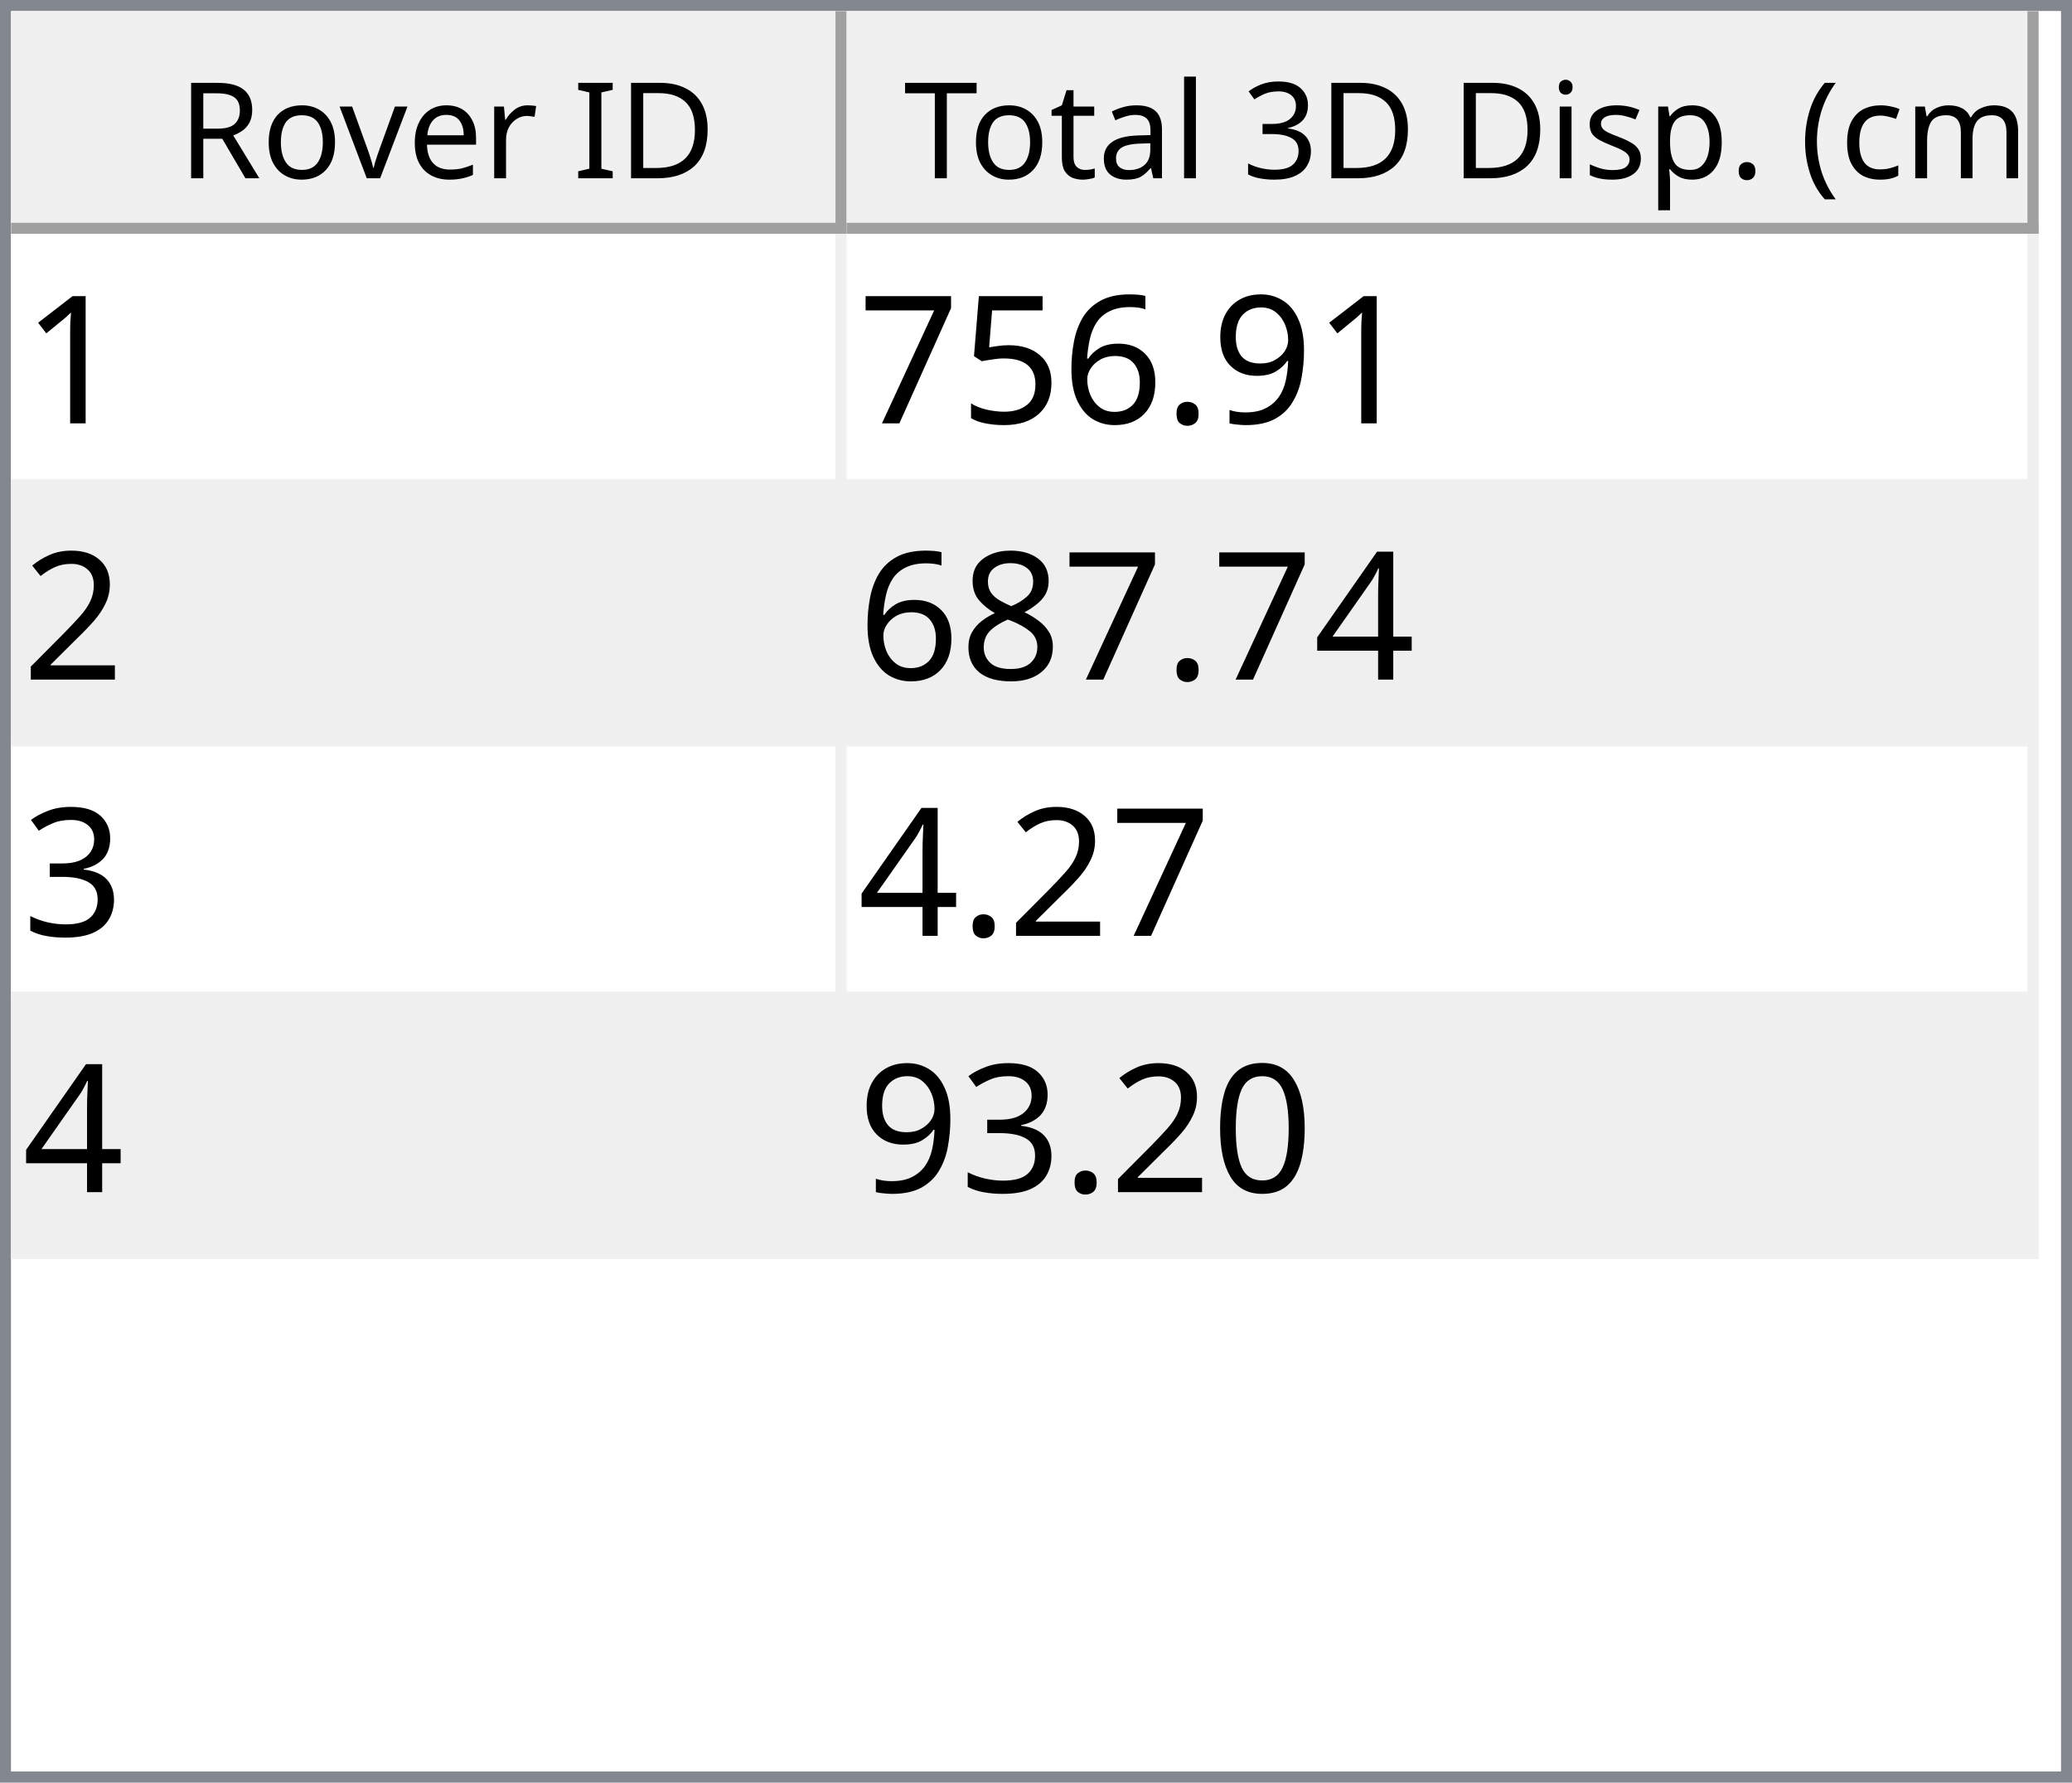
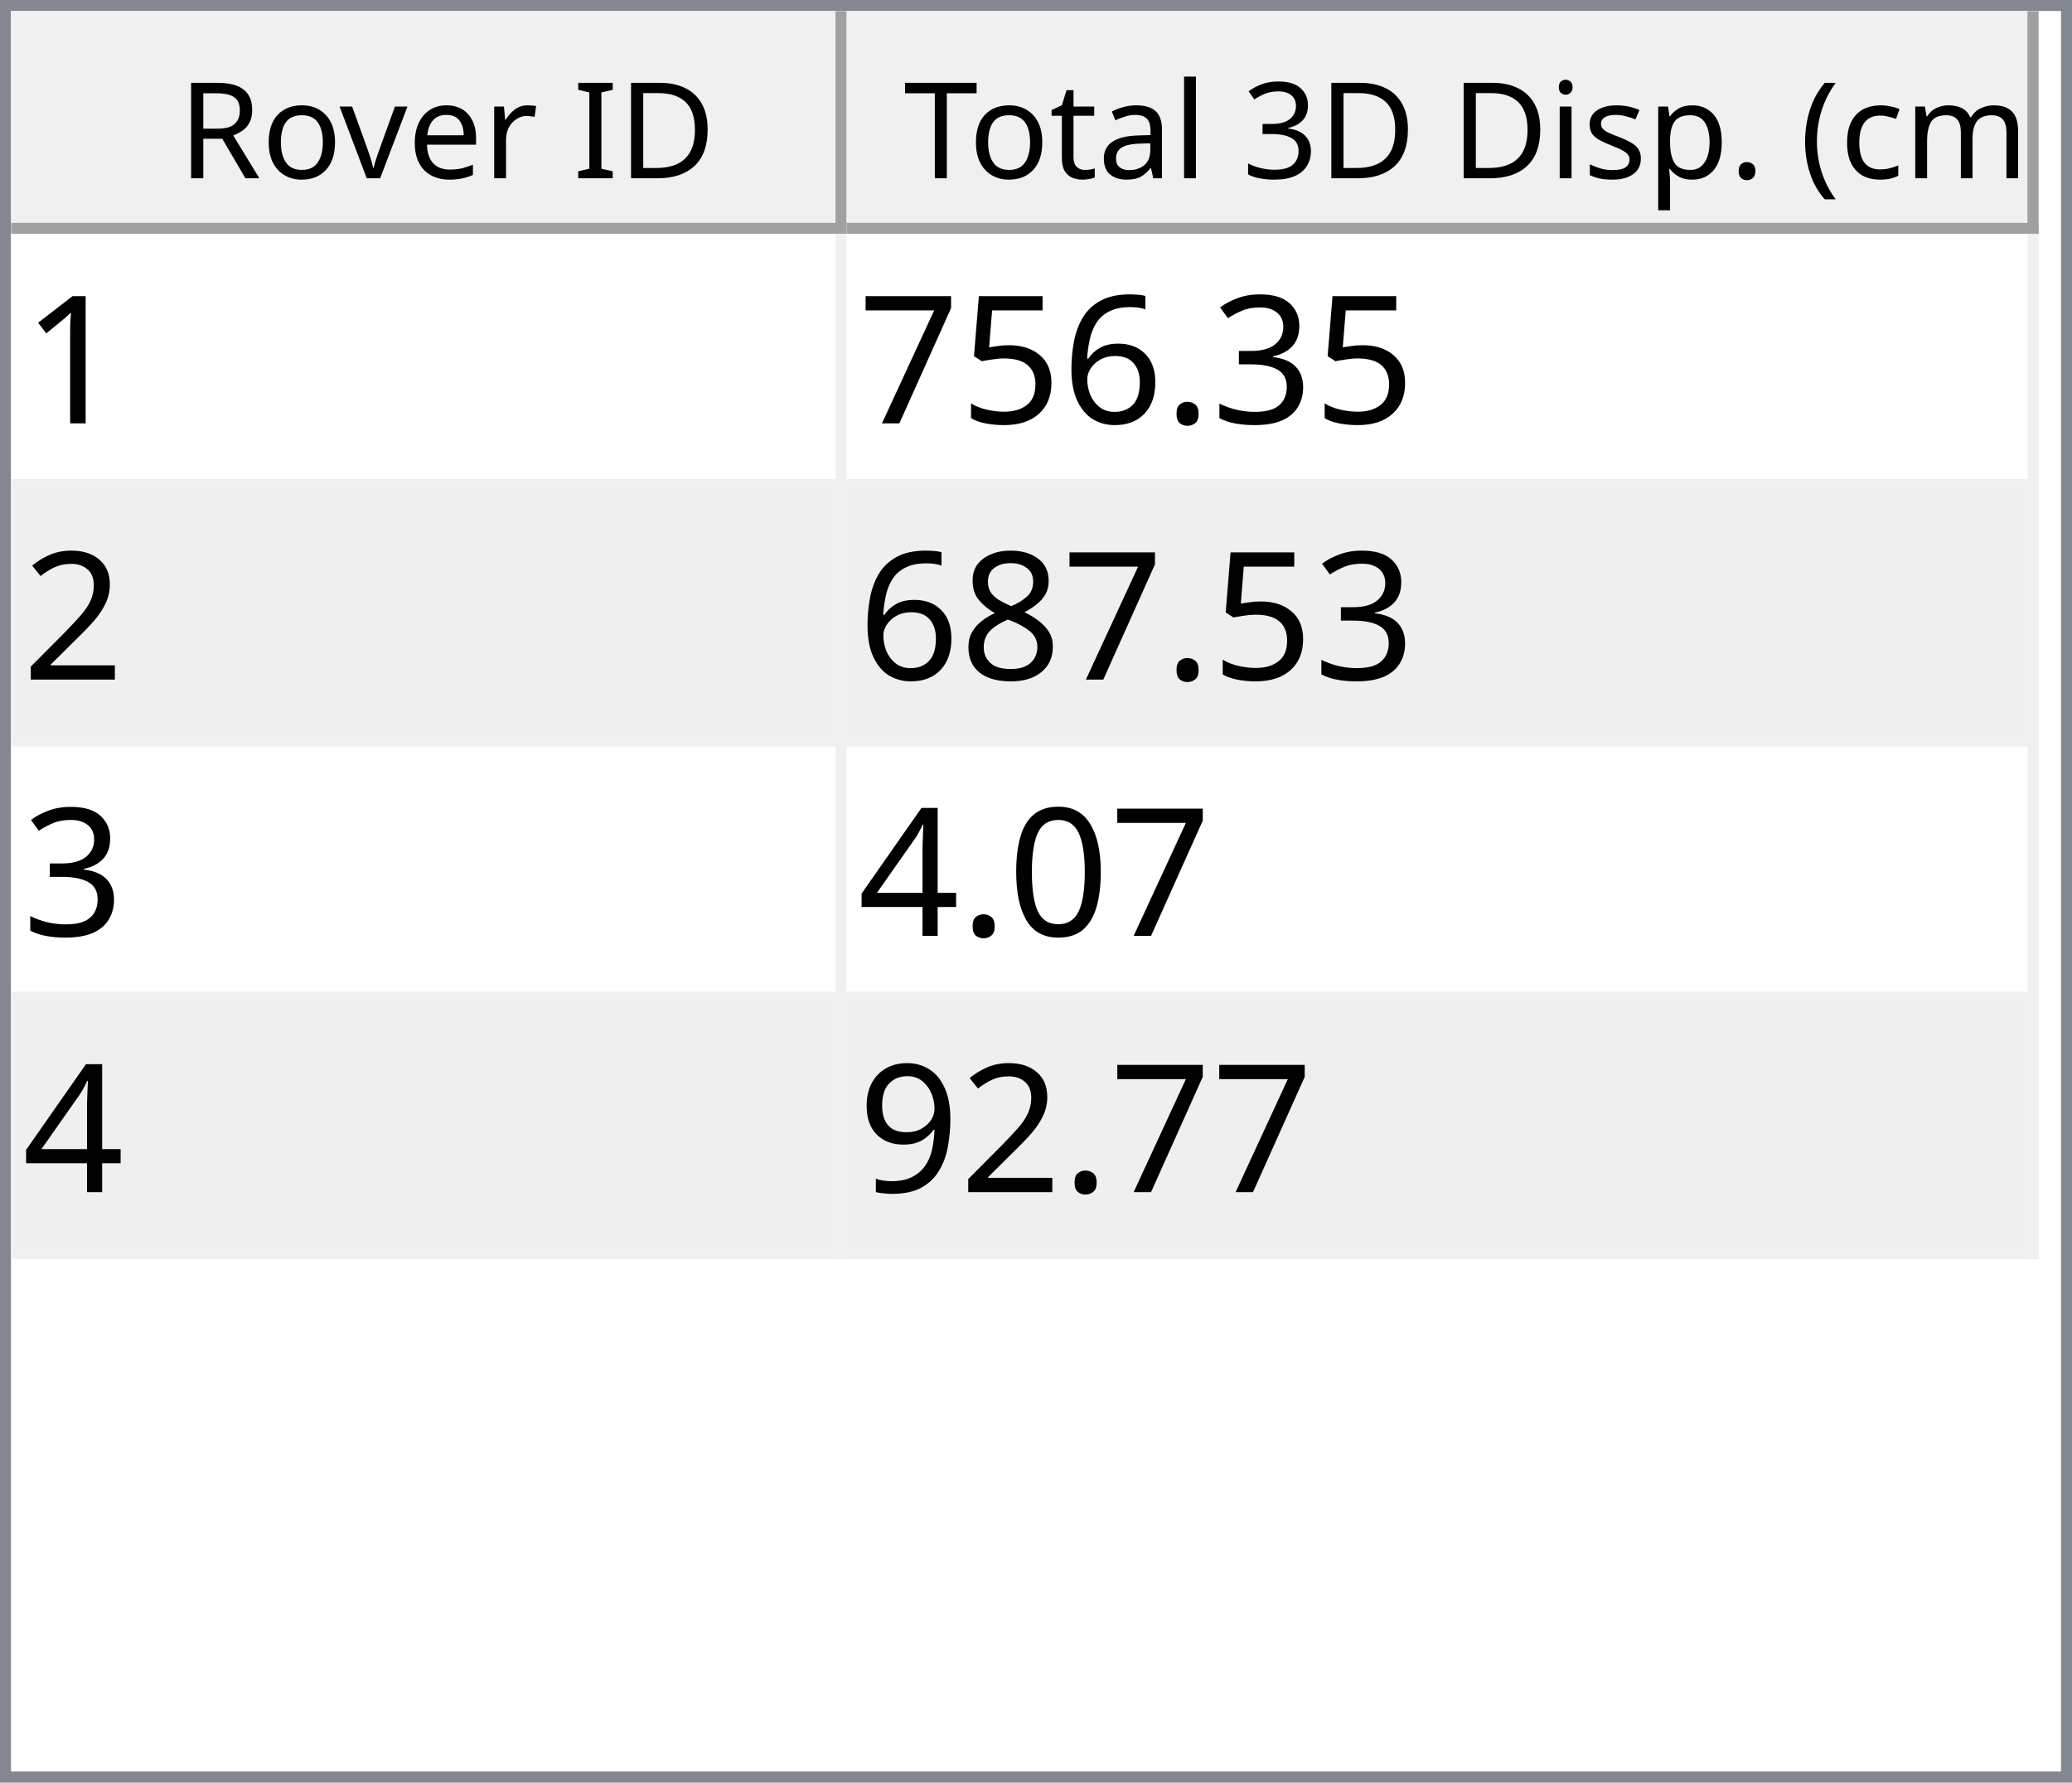
<svg xmlns="http://www.w3.org/2000/svg" style="fill-opacity:1; color-rendering:auto; color-interpolation:auto; text-rendering:auto; stroke:black; stroke-linecap:square; stroke-miterlimit:10; shape-rendering:auto; stroke-opacity:1; fill:black; stroke-dasharray:none; font-weight:normal; stroke-width:1; font-family:'Dialog'; font-style:normal; stroke-linejoin:miter; font-size:12px; stroke-dashoffset:0; image-rendering:auto;" width="186" height="160">
  <defs id="genericDefs" />
  <g>
    <defs id="defs1">
      <clipPath clipPathUnits="userSpaceOnUse" id="clipPath1">
        <path d="M0 0 L186 0 L186 160 L0 160 L0 0 Z" />
      </clipPath>
      <clipPath clipPathUnits="userSpaceOnUse" id="clipPath2">
        <path d="M0 0 L0 160 L186 160 L186 0 Z" />
      </clipPath>
      <clipPath clipPathUnits="userSpaceOnUse" id="clipPath3">
        <path d="M0 0 L0 20 L184 20 L184 0 Z" />
      </clipPath>
      <clipPath clipPathUnits="userSpaceOnUse" id="clipPath4">
        <path d="M0 0 L0 20 L75 20 L75 0 Z" />
      </clipPath>
      <clipPath clipPathUnits="userSpaceOnUse" id="clipPath5">
        <path d="M1 1 L1 19 L74 19 L74 1 Z" />
      </clipPath>
      <clipPath clipPathUnits="userSpaceOnUse" id="clipPath6">
        <path d="M0 0 L0 18 L73 18 L73 0 Z" />
      </clipPath>
      <clipPath clipPathUnits="userSpaceOnUse" id="clipPath7">
        <path d="M-0.5 -0.5 L-0.5 19.5 L74.5 19.5 L74.5 -0.5 Z" />
      </clipPath>
      <clipPath clipPathUnits="userSpaceOnUse" id="clipPath8">
        <path d="M0 0 L0 20 L107 20 L107 0 Z" />
      </clipPath>
      <clipPath clipPathUnits="userSpaceOnUse" id="clipPath9">
        <path d="M1 1 L1 19 L106 19 L106 1 Z" />
      </clipPath>
      <clipPath clipPathUnits="userSpaceOnUse" id="clipPath10">
        <path d="M0 0 L0 18 L105 18 L105 0 Z" />
      </clipPath>
      <clipPath clipPathUnits="userSpaceOnUse" id="clipPath11">
        <path d="M-0.5 -0.5 L-0.5 19.5 L106.5 19.5 L106.5 -0.5 Z" />
      </clipPath>
      <clipPath clipPathUnits="userSpaceOnUse" id="clipPath12">
        <path d="M0 0 L0 138 L184 138 L184 0 Z" />
      </clipPath>
      <clipPath clipPathUnits="userSpaceOnUse" id="clipPath13">
        <path d="M0 0 L0 92 L182 92 L182 0 Z" />
      </clipPath>
      <clipPath clipPathUnits="userSpaceOnUse" id="clipPath14">
        <path d="M-0.5 -0.5 L-0.5 91.5 L181.5 91.5 L181.5 -0.5 Z" />
      </clipPath>
      <clipPath clipPathUnits="userSpaceOnUse" id="clipPath15">
        <path d="M0 0 L0 22 L74 22 L74 0 Z" />
      </clipPath>
      <clipPath clipPathUnits="userSpaceOnUse" id="clipPath16">
        <path d="M0 0 L0 22 L106 22 L106 0 Z" />
      </clipPath>
      <font horiz-adv-x="64.551" id="font1">
        <font-face ascent="107.91" descent="25.098" units-per-em="100" style="font-style:normal; font-family:Segoe UI; font-weight:normal;" />
        <missing-glyph horiz-adv-x="64.551" d="M8.109 0 L8.109 68.266 L56.453 68.266 L56.453 0 L8.109 0 ZM15.328 7.234 L49.219 7.234 L49.219 61.031 L15.328 61.031 L15.328 7.234 Z" />
        <glyph unicode="D" horiz-adv-x="70.117" d="M9.188 0 L9.188 70.016 L28.516 70.016 Q65.531 70.016 65.531 35.891 Q65.531 19.672 55.25 9.836 Q44.969 0 27.734 0 L9.188 0 ZM17.391 62.594 L17.391 7.422 L27.828 7.422 Q41.609 7.422 49.273 14.797 Q56.938 22.172 56.938 35.688 Q56.938 62.594 28.328 62.594 L17.391 62.594 Z" />
        <glyph unicode="I" horiz-adv-x="26.611" d="M17.391 0 L9.188 0 L9.188 70.016 L17.391 70.016 L17.391 0 Z" />
        <glyph unicode=" " horiz-adv-x="27.393" d="" />
        <glyph unicode="r" horiz-adv-x="34.766" d="M34.188 41.891 Q32.078 43.5 28.125 43.5 Q23 43.5 19.555 38.672 Q16.109 33.844 16.109 25.484 L16.109 0 L8.109 0 L8.109 50 L16.109 50 L16.109 39.703 L16.312 39.703 Q18.016 44.969 21.531 47.922 Q25.047 50.875 29.391 50.875 Q32.516 50.875 34.188 50.203 L34.188 41.891 Z" />
        <glyph unicode="e" horiz-adv-x="52.295" d="M48.297 23 L12.984 23 Q13.188 14.656 17.484 10.109 Q21.781 5.562 29.297 5.562 Q37.75 5.562 44.828 11.141 L44.828 3.609 Q38.234 -1.172 27.391 -1.172 Q16.797 -1.172 10.742 5.641 Q4.688 12.453 4.688 24.812 Q4.688 36.469 11.305 43.82 Q17.922 51.172 27.734 51.172 Q37.547 51.172 42.922 44.828 Q48.297 38.484 48.297 27.203 L48.297 23 ZM40.094 29.781 Q40.047 36.719 36.75 40.578 Q33.453 44.438 27.594 44.438 Q21.922 44.438 17.969 40.383 Q14.016 36.328 13.094 29.781 L40.094 29.781 Z" />
        <glyph unicode="v" horiz-adv-x="47.9" d="M47.406 50 L27.484 0 L19.625 0 L0.688 50 L9.469 50 L22.172 13.672 Q23.578 9.672 23.922 6.688 L24.125 6.688 Q24.609 10.453 25.688 13.484 L38.969 50 L47.406 50 Z" />
        <glyph unicode="o" horiz-adv-x="58.594" d="M29 -1.172 Q17.922 -1.172 11.305 5.836 Q4.688 12.844 4.688 24.422 Q4.688 37.016 11.57 44.094 Q18.453 51.172 30.172 51.172 Q41.359 51.172 47.633 44.289 Q53.906 37.406 53.906 25.203 Q53.906 13.234 47.141 6.031 Q40.375 -1.172 29 -1.172 ZM29.594 44.438 Q21.875 44.438 17.383 39.188 Q12.891 33.938 12.891 24.703 Q12.891 15.828 17.43 10.695 Q21.969 5.562 29.594 5.562 Q37.359 5.562 41.531 10.594 Q45.703 15.625 45.703 24.906 Q45.703 34.281 41.531 39.359 Q37.359 44.438 29.594 44.438 Z" />
        <glyph unicode="R" horiz-adv-x="59.814" d="M59.375 0 L49.609 0 L37.891 19.625 Q36.281 22.359 34.766 24.289 Q33.25 26.219 31.664 27.438 Q30.078 28.656 28.25 29.219 Q26.422 29.781 24.125 29.781 L17.391 29.781 L17.391 0 L9.188 0 L9.188 70.016 L30.078 70.016 Q34.672 70.016 38.555 68.867 Q42.438 67.719 45.289 65.375 Q48.141 63.031 49.758 59.547 Q51.375 56.062 51.375 51.375 Q51.375 47.703 50.273 44.656 Q49.172 41.609 47.148 39.211 Q45.125 36.812 42.266 35.133 Q39.406 33.453 35.844 32.516 L35.844 32.328 Q37.594 31.547 38.891 30.547 Q40.188 29.547 41.359 28.18 Q42.531 26.812 43.68 25.078 Q44.828 23.344 46.234 21.047 L59.375 0 ZM17.391 62.594 L17.391 37.203 L28.516 37.203 Q31.594 37.203 34.203 38.133 Q36.812 39.062 38.719 40.797 Q40.625 42.531 41.703 45.047 Q42.781 47.562 42.781 50.688 Q42.781 56.297 39.141 59.445 Q35.5 62.594 28.609 62.594 L17.391 62.594 Z" />
        <glyph unicode=")" horiz-adv-x="30.176" d="M8.297 -15.922 L1.172 -15.922 Q16.406 2.344 16.406 26.812 Q16.406 51.469 1.078 70.016 L8.297 70.016 Q23.531 52.156 23.531 26.703 Q23.531 1.375 8.297 -15.922 Z" />
        <glyph unicode="m" horiz-adv-x="86.133" d="M79.109 0 L71.094 0 L71.094 28.719 Q71.094 37.016 68.531 40.727 Q65.969 44.438 59.906 44.438 Q54.781 44.438 51.195 39.75 Q47.609 35.062 47.609 28.516 L47.609 0 L39.594 0 L39.594 29.688 Q39.594 44.438 28.219 44.438 Q22.953 44.438 19.531 40.016 Q16.109 35.594 16.109 28.516 L16.109 0 L8.109 0 L8.109 50 L16.109 50 L16.109 42.094 L16.312 42.094 Q21.625 51.172 31.844 51.172 Q36.969 51.172 40.773 48.312 Q44.578 45.453 46 40.828 Q51.562 51.172 62.594 51.172 Q79.109 51.172 79.109 30.812 L79.109 0 Z" />
        <glyph unicode="c" horiz-adv-x="46.191" d="M42.188 2.297 Q36.422 -1.172 28.516 -1.172 Q17.828 -1.172 11.258 5.789 Q4.688 12.75 4.688 23.828 Q4.688 36.188 11.766 43.68 Q18.844 51.172 30.672 51.172 Q37.25 51.172 42.281 48.734 L42.281 40.531 Q36.719 44.438 30.375 44.438 Q22.703 44.438 17.797 38.945 Q12.891 33.453 12.891 24.516 Q12.891 15.719 17.508 10.641 Q22.125 5.562 29.891 5.562 Q36.422 5.562 42.188 9.906 L42.188 2.297 Z" />
        <glyph unicode="(" horiz-adv-x="30.176" d="M29.109 -15.922 L21.969 -15.922 Q6.844 1.375 6.844 26.703 Q6.844 52.156 21.969 70.016 L29.203 70.016 Q13.875 51.469 13.875 26.812 Q13.875 2.344 29.109 -15.922 Z" />
        <glyph unicode="." horiz-adv-x="21.68" d="M10.891 -1.078 Q8.641 -1.078 7.055 0.539 Q5.469 2.156 5.469 4.391 Q5.469 6.641 7.055 8.273 Q8.641 9.906 10.891 9.906 Q13.188 9.906 14.797 8.273 Q16.406 6.641 16.406 4.391 Q16.406 2.156 14.797 0.539 Q13.188 -1.078 10.891 -1.078 Z" />
        <glyph unicode="p" horiz-adv-x="58.789" d="M16.312 7.234 L16.109 7.234 L16.109 -23 L8.109 -23 L8.109 50 L16.109 50 L16.109 41.219 L16.312 41.219 Q22.219 51.172 33.594 51.172 Q43.266 51.172 48.688 44.461 Q54.109 37.75 54.109 26.469 Q54.109 13.922 48 6.375 Q41.891 -1.172 31.297 -1.172 Q21.578 -1.172 16.312 7.234 ZM16.109 27.391 L16.109 20.406 Q16.109 14.203 20.141 9.883 Q24.172 5.562 30.375 5.562 Q37.641 5.562 41.773 11.133 Q45.906 16.703 45.906 26.609 Q45.906 34.969 42.047 39.703 Q38.188 44.438 31.594 44.438 Q24.609 44.438 20.359 39.578 Q16.109 34.719 16.109 27.391 Z" />
        <glyph unicode="s" horiz-adv-x="42.432" d="M5.078 1.812 L5.078 10.406 Q11.625 5.562 19.484 5.562 Q30.031 5.562 30.031 12.594 Q30.031 14.594 29.125 15.992 Q28.219 17.391 26.68 18.461 Q25.141 19.531 23.07 20.383 Q21 21.234 18.609 22.172 Q15.281 23.484 12.766 24.828 Q10.25 26.172 8.57 27.859 Q6.891 29.547 6.031 31.695 Q5.172 33.844 5.172 36.719 Q5.172 40.234 6.789 42.945 Q8.406 45.656 11.086 47.484 Q13.766 49.312 17.211 50.242 Q20.656 51.172 24.312 51.172 Q30.812 51.172 35.938 48.922 L35.938 40.828 Q30.422 44.438 23.25 44.438 Q21 44.438 19.195 43.922 Q17.391 43.406 16.094 42.477 Q14.797 41.547 14.086 40.258 Q13.375 38.969 13.375 37.406 Q13.375 35.453 14.086 34.133 Q14.797 32.812 16.164 31.789 Q17.531 30.766 19.484 29.938 Q21.438 29.109 23.922 28.125 Q27.25 26.859 29.883 25.516 Q32.516 24.172 34.375 22.484 Q36.234 20.797 37.234 18.602 Q38.234 16.406 38.234 13.375 Q38.234 9.672 36.602 6.938 Q34.969 4.203 32.234 2.398 Q29.5 0.594 25.93 -0.289 Q22.359 -1.172 18.453 -1.172 Q10.75 -1.172 5.078 1.812 Z" />
        <glyph unicode="i" horiz-adv-x="24.219" d="M12.203 62.703 Q10.062 62.703 8.547 64.164 Q7.031 65.625 7.031 67.875 Q7.031 70.125 8.547 71.609 Q10.062 73.094 12.203 73.094 Q14.406 73.094 15.945 71.609 Q17.484 70.125 17.484 67.875 Q17.484 65.719 15.945 64.211 Q14.406 62.703 12.203 62.703 ZM16.109 0 L8.109 0 L8.109 50 L16.109 50 L16.109 0 Z" />
        <glyph unicode="3" horiz-adv-x="53.906" d="M46.531 19.828 Q46.531 15.094 44.75 11.211 Q42.969 7.328 39.719 4.57 Q36.469 1.812 31.93 0.297 Q27.391 -1.219 21.922 -1.219 Q11.922 -1.219 6 2.594 L6 11.188 Q13.094 5.609 22.219 5.609 Q25.875 5.609 28.828 6.539 Q31.781 7.469 33.906 9.227 Q36.031 10.984 37.18 13.477 Q38.328 15.969 38.328 19.094 Q38.328 32.812 18.797 32.812 L12.984 32.812 L12.984 39.594 L18.5 39.594 Q35.797 39.594 35.797 52.484 Q35.797 64.406 22.609 64.406 Q15.188 64.406 8.688 59.422 L8.688 67.188 Q15.375 71.188 24.609 71.188 Q29 71.188 32.57 69.969 Q36.141 68.75 38.68 66.555 Q41.219 64.359 42.609 61.281 Q44 58.203 44 54.5 Q44 40.672 30.031 36.719 L30.031 36.531 Q33.594 36.141 36.625 34.797 Q39.656 33.453 41.852 31.305 Q44.047 29.156 45.289 26.25 Q46.531 23.344 46.531 19.828 Z" />
        <glyph unicode="l" horiz-adv-x="24.219" d="M16.109 0 L8.109 0 L8.109 74.031 L16.109 74.031 L16.109 0 Z" />
        <glyph unicode="a" horiz-adv-x="50.879" d="M43.891 0 L35.891 0 L35.891 7.812 L35.688 7.812 Q30.469 -1.172 20.312 -1.172 Q12.844 -1.172 8.617 2.781 Q4.391 6.734 4.391 13.281 Q4.391 27.297 20.906 29.594 L35.891 31.688 Q35.891 44.438 25.594 44.438 Q16.547 44.438 9.281 38.281 L9.281 46.484 Q16.656 51.172 26.266 51.172 Q43.891 51.172 43.891 32.516 L43.891 0 ZM35.891 25.297 L23.828 23.641 Q18.266 22.859 15.43 20.875 Q12.594 18.891 12.594 13.875 Q12.594 10.203 15.211 7.883 Q17.828 5.562 22.172 5.562 Q28.125 5.562 32.008 9.742 Q35.891 13.922 35.891 20.312 L35.891 25.297 Z" />
        <glyph unicode="t" horiz-adv-x="33.887" d="M31.297 0.484 Q28.469 -1.078 23.828 -1.078 Q10.688 -1.078 10.688 13.578 L10.688 43.172 L2.094 43.172 L2.094 50 L10.688 50 L10.688 62.203 L18.703 64.797 L18.703 50 L31.297 50 L31.297 43.172 L18.703 43.172 L18.703 14.984 Q18.703 9.969 20.414 7.82 Q22.125 5.672 26.078 5.672 Q29.109 5.672 31.297 7.328 L31.297 0.484 Z" />
        <glyph unicode="T" horiz-adv-x="52.393" d="M50.594 62.594 L30.375 62.594 L30.375 0 L22.172 0 L22.172 62.594 L2 62.594 L2 70.016 L50.594 70.016 L50.594 62.594 Z" />
      </font>
      <font horiz-adv-x="75.0" id="font2">
        <font-face ascent="100.537" descent="21.973" units-per-em="100" style="font-style:normal; font-family:sans-serif; font-weight:normal;" />
        <missing-glyph horiz-adv-x="75.0" d="M12.5 0 L12.5 62.5 L62.5 62.5 L62.5 0 L12.5 0 ZM14.062 1.562 L60.938 1.562 L60.938 60.938 L14.062 60.938 L14.062 1.562 Z" />
        <glyph unicode="1" horiz-adv-x="55.615" d="M37.25 0 L28.469 0 L28.469 56 Q25.297 52.984 20.141 49.953 Q14.984 46.922 10.891 45.406 L10.891 53.906 Q18.266 57.375 23.781 62.305 Q29.297 67.234 31.594 71.875 L37.25 71.875 L37.25 0 Z" />
-         <glyph unicode="9" horiz-adv-x="55.615" d="M5.469 16.547 L13.922 17.328 Q14.984 11.375 18.016 8.688 Q21.047 6 25.781 6 Q29.828 6 32.883 7.859 Q35.938 9.719 37.891 12.82 Q39.844 15.922 41.164 21.195 Q42.484 26.469 42.484 31.938 Q42.484 32.516 42.438 33.688 Q39.797 29.5 35.234 26.883 Q30.672 24.266 25.344 24.266 Q16.453 24.266 10.305 30.711 Q4.156 37.156 4.156 47.703 Q4.156 58.594 10.578 65.234 Q17 71.875 26.656 71.875 Q33.641 71.875 39.43 68.117 Q45.219 64.359 48.219 57.398 Q51.219 50.438 51.219 37.25 Q51.219 23.531 48.242 15.406 Q45.266 7.281 39.383 3.031 Q33.5 -1.219 25.594 -1.219 Q17.188 -1.219 11.867 3.445 Q6.547 8.109 5.469 16.547 ZM41.453 48.141 Q41.453 55.719 37.43 60.156 Q33.406 64.594 27.734 64.594 Q21.875 64.594 17.531 59.812 Q13.188 55.031 13.188 47.406 Q13.188 40.578 17.312 36.305 Q21.438 32.031 27.484 32.031 Q33.594 32.031 37.523 36.305 Q41.453 40.578 41.453 48.141 Z" />
+         <glyph unicode="3" horiz-adv-x="55.615" d="M4.203 18.891 L12.984 20.062 Q14.5 12.594 18.141 9.297 Q21.781 6 27 6 Q33.203 6 37.477 10.297 Q41.75 14.594 41.75 20.953 Q41.75 27 37.797 30.93 Q33.844 34.859 27.734 34.859 Q25.25 34.859 21.531 33.891 L22.516 41.609 Q23.391 41.5 23.922 41.5 Q29.547 41.5 34.039 44.43 Q38.531 47.359 38.531 53.469 Q38.531 58.297 35.258 61.477 Q31.984 64.656 26.812 64.656 Q21.688 64.656 18.266 61.43 Q14.844 58.203 13.875 51.766 L5.078 53.328 Q6.688 62.156 12.398 67.016 Q18.109 71.875 26.609 71.875 Q32.469 71.875 37.398 69.359 Q42.328 66.844 44.945 62.5 Q47.562 58.156 47.562 53.266 Q47.562 48.641 45.07 44.828 Q42.578 41.016 37.703 38.766 Q44.047 37.312 47.562 32.695 Q51.078 28.078 51.078 21.141 Q51.078 11.766 44.242 5.25 Q37.406 -1.266 26.953 -1.266 Q17.531 -1.266 11.305 4.352 Q5.078 9.969 4.203 18.891 Z" />
        <glyph unicode="." horiz-adv-x="27.783" d="M9.078 0 L9.078 10.016 L19.094 10.016 L19.094 0 L9.078 0 Z" />
        <glyph unicode="6" horiz-adv-x="55.615" d="M49.75 54.047 L41.016 53.375 Q39.844 58.547 37.703 60.891 Q34.125 64.656 28.906 64.656 Q24.703 64.656 21.531 62.312 Q17.391 59.281 14.992 53.469 Q12.594 47.656 12.5 36.922 Q15.672 41.75 20.266 44.094 Q24.859 46.438 29.891 46.438 Q38.672 46.438 44.852 39.969 Q51.031 33.5 51.031 23.25 Q51.031 16.5 48.125 10.719 Q45.219 4.938 40.141 1.859 Q35.062 -1.219 28.609 -1.219 Q17.625 -1.219 10.695 6.859 Q3.766 14.938 3.766 33.5 Q3.766 54.25 11.422 63.672 Q18.109 71.875 29.438 71.875 Q37.891 71.875 43.289 67.141 Q48.688 62.406 49.75 54.047 ZM13.875 23.188 Q13.875 18.656 15.797 14.508 Q17.719 10.359 21.188 8.18 Q24.656 6 28.469 6 Q34.031 6 38.039 10.492 Q42.047 14.984 42.047 22.703 Q42.047 30.125 38.086 34.398 Q34.125 38.672 28.125 38.672 Q22.172 38.672 18.023 34.398 Q13.875 30.125 13.875 23.188 Z" />
        <glyph unicode="5" horiz-adv-x="55.615" d="M4.156 18.75 L13.375 19.531 Q14.406 12.797 18.141 9.398 Q21.875 6 27.156 6 Q33.5 6 37.891 10.789 Q42.281 15.578 42.281 23.484 Q42.281 31 38.062 35.352 Q33.844 39.703 27 39.703 Q22.75 39.703 19.336 37.773 Q15.922 35.844 13.969 32.766 L5.719 33.844 L12.641 70.609 L48.25 70.609 L48.25 62.203 L19.672 62.203 L15.828 42.969 Q22.266 47.469 29.344 47.469 Q38.719 47.469 45.164 40.969 Q51.609 34.469 51.609 24.266 Q51.609 14.547 45.953 7.469 Q39.062 -1.219 27.156 -1.219 Q17.391 -1.219 11.211 4.25 Q5.031 9.719 4.156 18.75 Z" />
        <glyph unicode="7" horiz-adv-x="55.615" d="M4.734 62.203 L4.734 70.656 L51.078 70.656 L51.078 63.812 Q44.234 56.547 37.523 44.484 Q30.812 32.422 27.156 19.672 Q24.516 10.688 23.781 0 L14.75 0 Q14.891 8.453 18.062 20.414 Q21.234 32.375 27.172 43.484 Q33.109 54.594 39.797 62.203 L4.734 62.203 Z" />
        <glyph unicode="2" horiz-adv-x="55.615" d="M50.344 8.453 L50.344 0 L3.031 0 Q2.938 3.172 4.047 6.109 Q5.859 10.938 9.836 15.625 Q13.812 20.312 21.344 26.469 Q33.016 36.031 37.117 41.625 Q41.219 47.219 41.219 52.203 Q41.219 57.422 37.477 61.008 Q33.734 64.594 27.734 64.594 Q21.391 64.594 17.578 60.789 Q13.766 56.984 13.719 50.25 L4.688 51.172 Q5.609 61.281 11.664 66.578 Q17.719 71.875 27.938 71.875 Q38.234 71.875 44.242 66.164 Q50.25 60.453 50.25 52 Q50.25 47.703 48.492 43.555 Q46.734 39.406 42.656 34.812 Q38.578 30.219 29.109 22.219 Q21.188 15.578 18.945 13.211 Q16.703 10.844 15.234 8.453 L50.344 8.453 Z" />
+         <glyph unicode="8" horiz-adv-x="55.615" d="M17.672 38.812 Q12.203 40.828 9.57 44.539 Q6.938 48.25 6.938 53.422 Q6.938 61.234 12.555 66.555 Q18.172 71.875 27.484 71.875 Q36.859 71.875 42.578 66.43 Q48.297 60.984 48.297 53.172 Q48.297 48.188 45.68 44.508 Q43.062 40.828 37.75 38.812 Q44.344 36.672 47.781 31.883 Q51.219 27.094 51.219 20.453 Q51.219 11.281 44.727 5.031 Q38.234 -1.219 27.641 -1.219 Q17.047 -1.219 10.547 5.055 Q4.047 11.328 4.047 20.703 Q4.047 27.688 7.594 32.398 Q11.141 37.109 17.672 38.812 ZM15.922 53.719 Q15.922 48.641 19.195 45.414 Q22.469 42.188 27.688 42.188 Q32.766 42.188 36.016 45.383 Q39.266 48.578 39.266 53.219 Q39.266 58.062 35.914 61.359 Q32.562 64.656 27.594 64.656 Q22.562 64.656 19.242 61.43 Q15.922 58.203 15.922 53.719 ZM13.094 20.656 Q13.094 16.891 14.875 13.375 Q16.656 9.859 20.172 7.93 Q23.688 6 27.734 6 Q34.031 6 38.133 10.055 Q42.234 14.109 42.234 20.359 Q42.234 26.703 38.016 30.859 Q33.797 35.016 27.438 35.016 Q21.234 35.016 17.164 30.914 Q13.094 26.812 13.094 20.656 Z" />
+         <glyph unicode="0" horiz-adv-x="55.615" d="M4.156 35.297 Q4.156 48 6.766 55.742 Q9.375 63.484 14.523 67.68 Q19.672 71.875 27.484 71.875 Q33.25 71.875 37.594 69.555 Q41.938 67.234 44.773 62.867 Q47.609 58.5 49.219 52.227 Q50.828 45.953 50.828 35.297 Q50.828 22.703 48.242 14.969 Q45.656 7.234 40.508 3.008 Q35.359 -1.219 27.484 -1.219 Q17.141 -1.219 11.234 6.203 Q4.156 15.141 4.156 35.297 ZM13.188 35.297 Q13.188 17.672 17.312 11.836 Q21.438 6 27.484 6 Q33.547 6 37.672 11.859 Q41.797 17.719 41.797 35.297 Q41.797 52.984 37.672 58.789 Q33.547 64.594 27.391 64.594 Q21.344 64.594 17.719 59.469 Q13.188 52.938 13.188 35.297 Z" />
        <glyph unicode="4" horiz-adv-x="55.615" d="M32.328 0 L32.328 17.141 L1.266 17.141 L1.266 25.203 L33.938 71.578 L41.109 71.578 L41.109 25.203 L50.781 25.203 L50.781 17.141 L41.109 17.141 L41.109 0 L32.328 0 ZM32.328 25.203 L32.328 57.469 L9.906 25.203 L32.328 25.203 Z" />
-         <glyph unicode="8" horiz-adv-x="55.615" d="M17.672 38.812 Q12.203 40.828 9.57 44.539 Q6.938 48.25 6.938 53.422 Q6.938 61.234 12.555 66.555 Q18.172 71.875 27.484 71.875 Q36.859 71.875 42.578 66.43 Q48.297 60.984 48.297 53.172 Q48.297 48.188 45.68 44.508 Q43.062 40.828 37.75 38.812 Q44.344 36.672 47.781 31.883 Q51.219 27.094 51.219 20.453 Q51.219 11.281 44.727 5.031 Q38.234 -1.219 27.641 -1.219 Q17.047 -1.219 10.547 5.055 Q4.047 11.328 4.047 20.703 Q4.047 27.688 7.594 32.398 Q11.141 37.109 17.672 38.812 ZM15.922 53.719 Q15.922 48.641 19.195 45.414 Q22.469 42.188 27.688 42.188 Q32.766 42.188 36.016 45.383 Q39.266 48.578 39.266 53.219 Q39.266 58.062 35.914 61.359 Q32.562 64.656 27.594 64.656 Q22.562 64.656 19.242 61.43 Q15.922 58.203 15.922 53.719 ZM13.094 20.656 Q13.094 16.891 14.875 13.375 Q16.656 9.859 20.172 7.93 Q23.688 6 27.734 6 Q34.031 6 38.133 10.055 Q42.234 14.109 42.234 20.359 Q42.234 26.703 38.016 30.859 Q33.797 35.016 27.438 35.016 Q21.234 35.016 17.164 30.914 Q13.094 26.812 13.094 20.656 Z" />
-         <glyph unicode="3" horiz-adv-x="55.615" d="M4.203 18.891 L12.984 20.062 Q14.5 12.594 18.141 9.297 Q21.781 6 27 6 Q33.203 6 37.477 10.297 Q41.75 14.594 41.75 20.953 Q41.75 27 37.797 30.93 Q33.844 34.859 27.734 34.859 Q25.25 34.859 21.531 33.891 L22.516 41.609 Q23.391 41.5 23.922 41.5 Q29.547 41.5 34.039 44.43 Q38.531 47.359 38.531 53.469 Q38.531 58.297 35.258 61.477 Q31.984 64.656 26.812 64.656 Q21.688 64.656 18.266 61.43 Q14.844 58.203 13.875 51.766 L5.078 53.328 Q6.688 62.156 12.398 67.016 Q18.109 71.875 26.609 71.875 Q32.469 71.875 37.398 69.359 Q42.328 66.844 44.945 62.5 Q47.562 58.156 47.562 53.266 Q47.562 48.641 45.07 44.828 Q42.578 41.016 37.703 38.766 Q44.047 37.312 47.562 32.695 Q51.078 28.078 51.078 21.141 Q51.078 11.766 44.242 5.25 Q37.406 -1.266 26.953 -1.266 Q17.531 -1.266 11.305 4.352 Q5.078 9.969 4.203 18.891 Z" />
-         <glyph unicode="0" horiz-adv-x="55.615" d="M4.156 35.297 Q4.156 48 6.766 55.742 Q9.375 63.484 14.523 67.68 Q19.672 71.875 27.484 71.875 Q33.25 71.875 37.594 69.555 Q41.938 67.234 44.773 62.867 Q47.609 58.5 49.219 52.227 Q50.828 45.953 50.828 35.297 Q50.828 22.703 48.242 14.969 Q45.656 7.234 40.508 3.008 Q35.359 -1.219 27.484 -1.219 Q17.141 -1.219 11.234 6.203 Q4.156 15.141 4.156 35.297 ZM13.188 35.297 Q13.188 17.672 17.312 11.836 Q21.438 6 27.484 6 Q33.547 6 37.672 11.859 Q41.797 17.719 41.797 35.297 Q41.797 52.984 37.672 58.789 Q33.547 64.594 27.391 64.594 Q21.344 64.594 17.719 59.469 Q13.188 52.938 13.188 35.297 Z" />
+         <glyph unicode="9" horiz-adv-x="55.615" d="M5.469 16.547 L13.922 17.328 Q14.984 11.375 18.016 8.688 Q21.047 6 25.781 6 Q29.828 6 32.883 7.859 Q35.938 9.719 37.891 12.82 Q39.844 15.922 41.164 21.195 Q42.484 26.469 42.484 31.938 Q42.484 32.516 42.438 33.688 Q39.797 29.5 35.234 26.883 Q30.672 24.266 25.344 24.266 Q16.453 24.266 10.305 30.711 Q4.156 37.156 4.156 47.703 Q4.156 58.594 10.578 65.234 Q17 71.875 26.656 71.875 Q33.641 71.875 39.43 68.117 Q45.219 64.359 48.219 57.398 Q51.219 50.438 51.219 37.25 Q51.219 23.531 48.242 15.406 Q45.266 7.281 39.383 3.031 Q33.5 -1.219 25.594 -1.219 Q17.188 -1.219 11.867 3.445 Q6.547 8.109 5.469 16.547 ZM41.453 48.141 Q41.453 55.719 37.43 60.156 Q33.406 64.594 27.734 64.594 Q21.875 64.594 17.531 59.812 Q13.188 55.031 13.188 47.406 Q13.188 40.578 17.312 36.305 Q21.438 32.031 27.484 32.031 Q33.594 32.031 37.523 36.305 Q41.453 40.578 41.453 48.141 Z" />
      </font>
    </defs>
    <g style="fill:white; stroke:white;">
      <rect x="0" y="0" width="186" style="clip-path:url(#clipPath1); stroke:none;" height="160" />
    </g>
    <g style="fill:white; text-rendering:optimizeSpeed; color-rendering:optimizeSpeed; image-rendering:optimizeSpeed; shape-rendering:crispEdges; stroke:white; color-interpolation:sRGB;">
      <rect x="0" width="186" height="160" y="0" style="stroke:none;" />
      <path style="stroke:none;" d="M0 160 L186 160 L186 0 L0 0 Z" />
    </g>
    <g style="fill:rgb(240,240,240); font-family:'Segoe UI'; stroke:rgb(240,240,240);">
      <rect x="0" y="0" width="186" style="clip-path:url(#clipPath2); stroke:none;" height="160" />
    </g>
    <g style="fill:rgb(130,135,144); font-family:'Segoe UI'; stroke:rgb(130,135,144);">
      <path d="M0 0 L186 0 L186 160 L0 160 L0 0 ZM1 1 L185 1 L185 159 L1 159 L1 1 Z" style="fill-rule:evenodd; clip-path:url(#clipPath2); stroke:none;" />
    </g>
    <g style="fill:white; font-family:'Segoe UI'; stroke:white;" transform="translate(1,1)">
      <rect x="0" y="0" width="184" style="clip-path:url(#clipPath3); stroke:none;" height="20" />
    </g>
    <g style="fill:rgb(240,240,240); font-family:'Segoe UI'; stroke:rgb(240,240,240);" transform="translate(1,1)">
      <rect x="0" y="0" width="75" style="clip-path:url(#clipPath4); stroke:none;" height="20" />
    </g>
    <g style="font-family:'Segoe UI';" transform="translate(2,2)">
      <text x="14" xml:space="preserve" y="14" style="clip-path:url(#clipPath6); stroke:none;">Rover ID</text>
    </g>
    <g style="fill:rgb(160,160,160); font-family:'Segoe UI'; stroke:rgb(160,160,160); stroke-linejoin:bevel;" transform="translate(1.5,1.5)">
      <line x1="74" x2="74" y1="0" style="fill:none; clip-path:url(#clipPath7);" y2="19" />
    </g>
    <g style="fill:rgb(160,160,160); font-family:'Segoe UI'; stroke:rgb(160,160,160); stroke-linejoin:bevel;" transform="matrix(1,0,0,1,1,1) translate(0.5,0.5)">
      <line x1="0" x2="74" y1="19" style="fill:none; clip-path:url(#clipPath7);" y2="19" />
    </g>
    <g style="fill:rgb(240,240,240); font-family:'Segoe UI'; stroke:rgb(240,240,240);" transform="translate(76,1)">
      <rect x="0" y="0" width="107" style="clip-path:url(#clipPath8); stroke:none;" height="20" />
    </g>
    <g style="font-family:'Segoe UI';" transform="translate(77,2)">
      <text x="1" xml:space="preserve" y="14" style="clip-path:url(#clipPath10); stroke:none;"> Total 3D Disp. (cm)</text>
    </g>
    <g style="fill:rgb(160,160,160); font-family:'Segoe UI'; stroke:rgb(160,160,160); stroke-linejoin:bevel;" transform="translate(76.5,1.5)">
      <line x1="106" x2="106" y1="0" style="fill:none; clip-path:url(#clipPath11);" y2="19" />
    </g>
    <g style="fill:rgb(160,160,160); font-family:'Segoe UI'; stroke:rgb(160,160,160); stroke-linejoin:bevel;" transform="matrix(1,0,0,1,76,1) translate(0.5,0.5)">
      <line x1="0" x2="106" y1="19" style="fill:none; clip-path:url(#clipPath11);" y2="19" />
    </g>
    <g style="fill:white; font-family:'Segoe UI'; stroke:white;" transform="translate(1,21)">
      <rect x="0" y="0" width="184" style="clip-path:url(#clipPath12); stroke:none;" height="138" />
    </g>
    <g style="fill:rgb(240,240,240); font-size:16px; font-family:sans-serif; stroke:rgb(240,240,240);" transform="translate(1,21)">
      <rect x="0" y="0" width="182" style="clip-path:url(#clipPath13); stroke:none;" height="92" />
      <line transform="translate(0.5,0.5)" x1="0" x2="181" y1="22" style="clip-path:url(#clipPath14); fill:none; stroke-linejoin:bevel;" y2="22" />
    </g>
    <g transform="matrix(1,0,0,1,1,21) translate(0.5,0.5)" style="fill:rgb(240,240,240); font-size:16px; font-family:sans-serif; stroke:rgb(240,240,240); stroke-linejoin:bevel;">
      <line x1="0" x2="181" y1="45" style="fill:none; clip-path:url(#clipPath14);" y2="45" />
    </g>
    <g transform="matrix(1,0,0,1,1,21) translate(0.5,0.5)" style="fill:rgb(240,240,240); font-size:16px; font-family:sans-serif; stroke:rgb(240,240,240); stroke-linejoin:bevel;">
      <line x1="0" x2="181" y1="68" style="fill:none; clip-path:url(#clipPath14);" y2="68" />
    </g>
    <g transform="matrix(1,0,0,1,1,21) translate(0.5,0.5)" style="fill:rgb(240,240,240); font-size:16px; font-family:sans-serif; stroke:rgb(240,240,240); stroke-linejoin:bevel;">
      <line x1="0" x2="181" y1="91" style="fill:none; clip-path:url(#clipPath14);" y2="91" />
    </g>
    <g transform="matrix(1,0,0,1,1,21) translate(0.5,0.5)" style="fill:rgb(240,240,240); font-size:16px; font-family:sans-serif; stroke:rgb(240,240,240); stroke-linejoin:bevel;">
      <line x1="74" x2="74" y1="0" style="fill:none; clip-path:url(#clipPath14);" y2="91" />
    </g>
    <g transform="matrix(1,0,0,1,1,21) translate(0.5,0.5)" style="fill:rgb(240,240,240); font-size:16px; font-family:sans-serif; stroke:rgb(240,240,240); stroke-linejoin:bevel;">
      <line x1="181" x2="181" y1="0" style="fill:none; clip-path:url(#clipPath14);" y2="91" />
    </g>
    <g style="fill:white; font-size:16px; font-family:sans-serif; stroke:white;" transform="matrix(1,0,0,1,1,21)">
      <rect x="0" y="0" width="74" style="clip-path:url(#clipPath15); stroke:none;" height="22" />
      <text x="1" y="17" style="fill:black; clip-path:url(#clipPath15); stroke:none;" xml:space="preserve">1</text>
    </g>
    <g style="fill:white; font-size:16px; font-family:sans-serif; stroke:white;" transform="matrix(1,0,0,1,1,21) translate(75,0)">
      <rect x="0" y="0" width="106" style="clip-path:url(#clipPath16); stroke:none;" height="22" />
-       <text x="1" y="17" style="fill:black; clip-path:url(#clipPath16); stroke:none;" xml:space="preserve">756.91</text>
+       <text x="1" y="17" style="fill:black; clip-path:url(#clipPath16); stroke:none;" xml:space="preserve">756.35</text>
    </g>
    <g style="fill:rgb(239,239,239); font-size:16px; font-family:sans-serif; stroke:rgb(239,239,239);" transform="matrix(1,0,0,1,1,21) translate(0,23)">
      <rect x="0" y="0" width="74" style="clip-path:url(#clipPath15); stroke:none;" height="22" />
      <text x="1" y="17" style="fill:black; clip-path:url(#clipPath15); stroke:none;" xml:space="preserve">2</text>
    </g>
    <g style="fill:rgb(239,239,239); font-size:16px; font-family:sans-serif; stroke:rgb(239,239,239);" transform="matrix(1,0,0,1,1,21) translate(75,23)">
      <rect x="0" y="0" width="106" style="clip-path:url(#clipPath16); stroke:none;" height="22" />
-       <text x="1" y="17" style="fill:black; clip-path:url(#clipPath16); stroke:none;" xml:space="preserve">687.74</text>
+       <text x="1" y="17" style="fill:black; clip-path:url(#clipPath16); stroke:none;" xml:space="preserve">687.53</text>
    </g>
    <g style="fill:white; font-size:16px; font-family:sans-serif; stroke:white;" transform="matrix(1,0,0,1,1,21) translate(0,46)">
      <rect x="0" y="0" width="74" style="clip-path:url(#clipPath15); stroke:none;" height="22" />
      <text x="1" y="17" style="fill:black; clip-path:url(#clipPath15); stroke:none;" xml:space="preserve">3</text>
    </g>
    <g style="fill:white; font-size:16px; font-family:sans-serif; stroke:white;" transform="matrix(1,0,0,1,1,21) translate(75,46)">
      <rect x="0" y="0" width="106" style="clip-path:url(#clipPath16); stroke:none;" height="22" />
-       <text x="1" y="17" style="fill:black; clip-path:url(#clipPath16); stroke:none;" xml:space="preserve">4.27</text>
+       <text x="1" y="17" style="fill:black; clip-path:url(#clipPath16); stroke:none;" xml:space="preserve">4.07</text>
    </g>
    <g style="fill:rgb(239,239,239); font-size:16px; font-family:sans-serif; stroke:rgb(239,239,239);" transform="matrix(1,0,0,1,1,21) translate(0,69)">
      <rect x="0" y="0" width="74" style="clip-path:url(#clipPath15); stroke:none;" height="22" />
      <text x="1" y="17" style="fill:black; clip-path:url(#clipPath15); stroke:none;" xml:space="preserve">4</text>
    </g>
    <g style="fill:rgb(239,239,239); font-size:16px; font-family:sans-serif; stroke:rgb(239,239,239);" transform="matrix(1,0,0,1,1,21) translate(75,69)">
      <rect x="0" y="0" width="106" style="clip-path:url(#clipPath16); stroke:none;" height="22" />
-       <text x="1" y="17" style="fill:black; clip-path:url(#clipPath16); stroke:none;" xml:space="preserve">93.20</text>
+       <text x="1" y="17" style="fill:black; clip-path:url(#clipPath16); stroke:none;" xml:space="preserve">92.77</text>
    </g>
  </g>
</svg>
